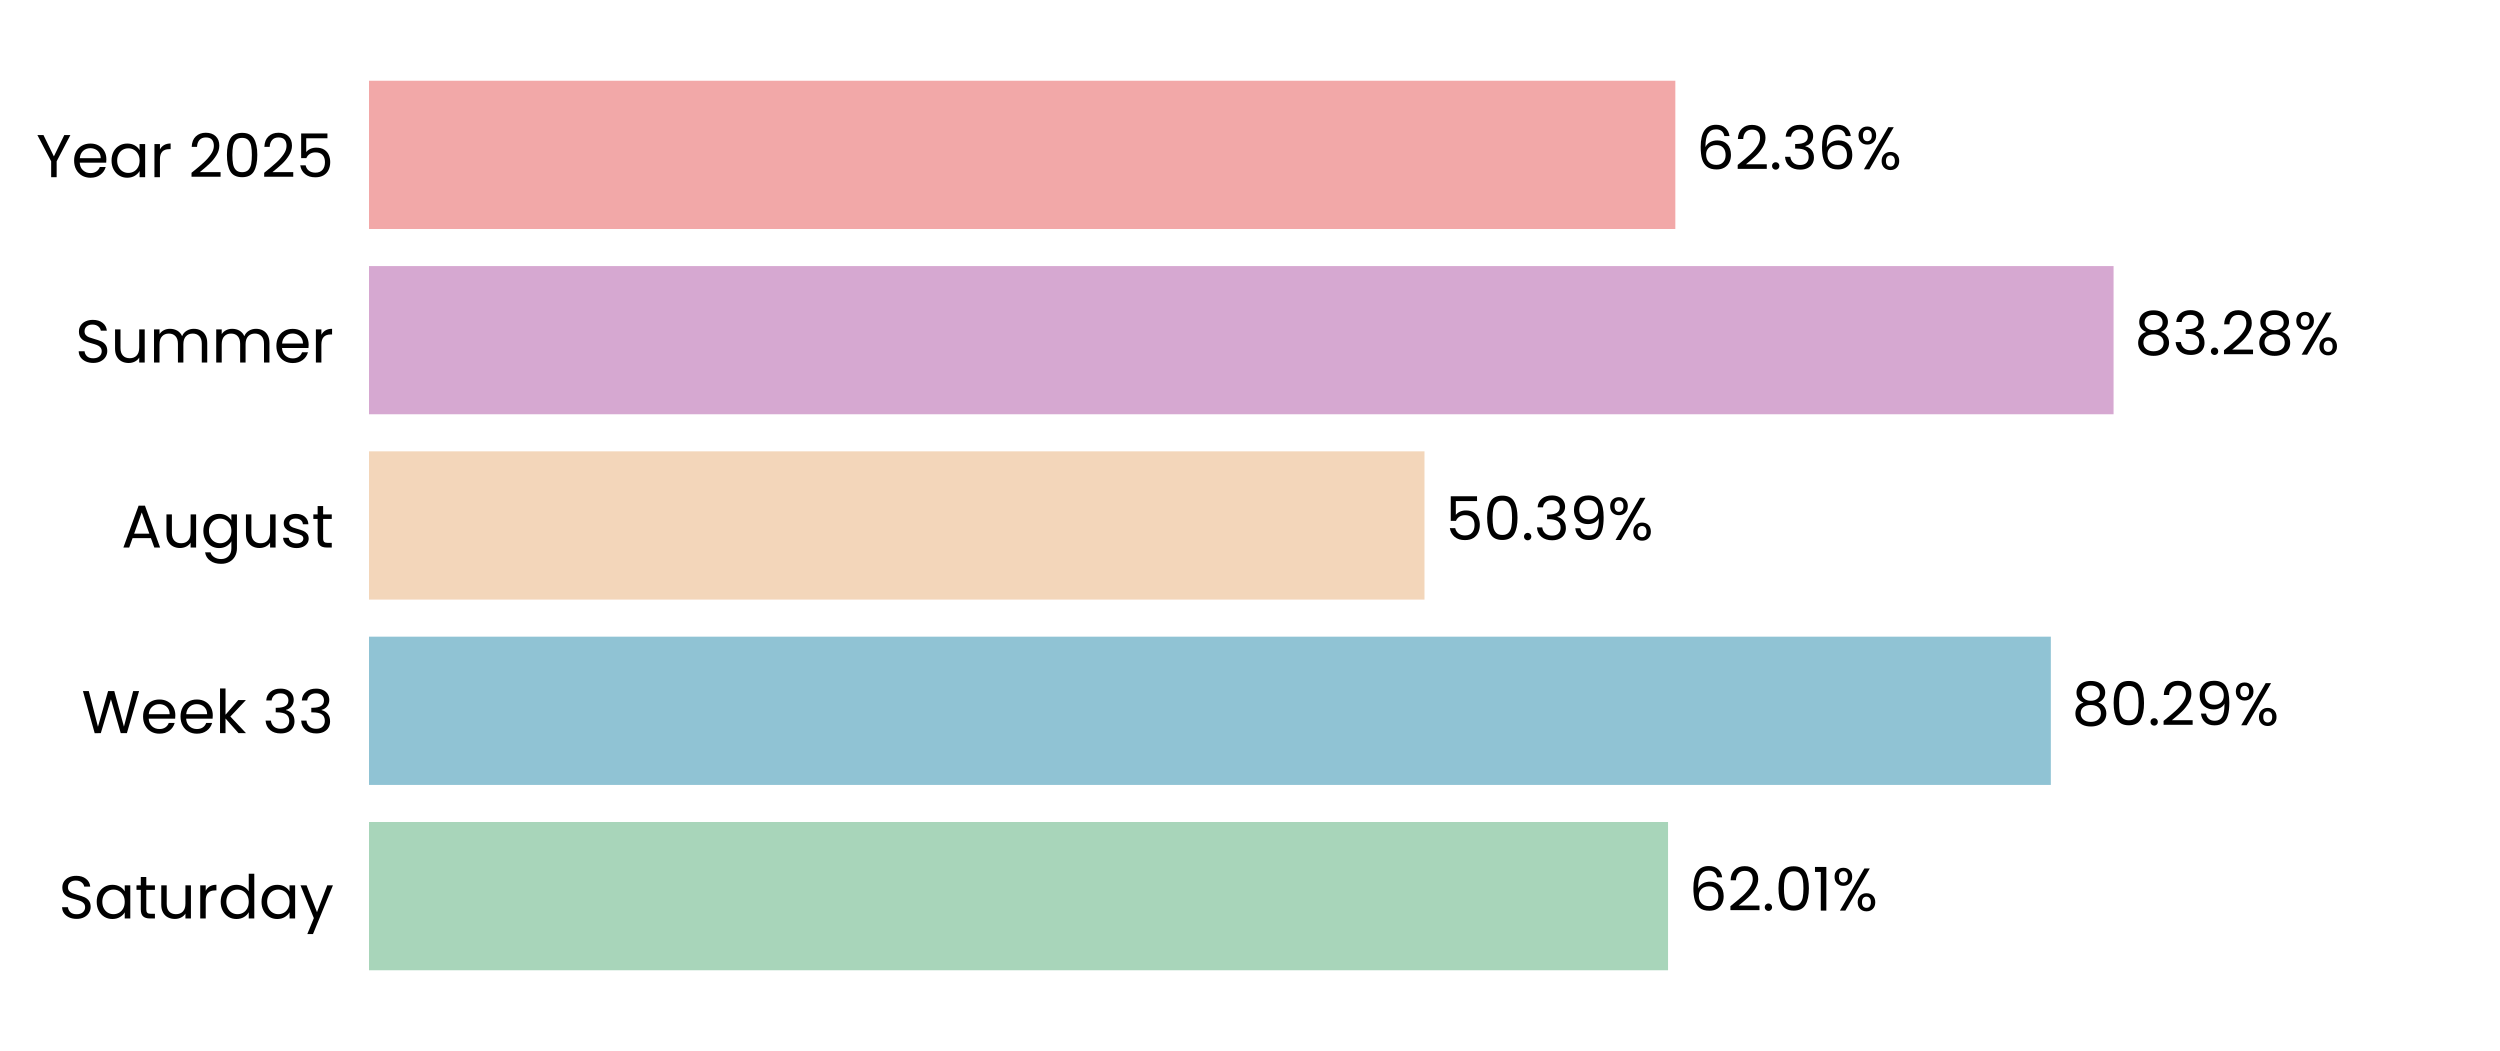
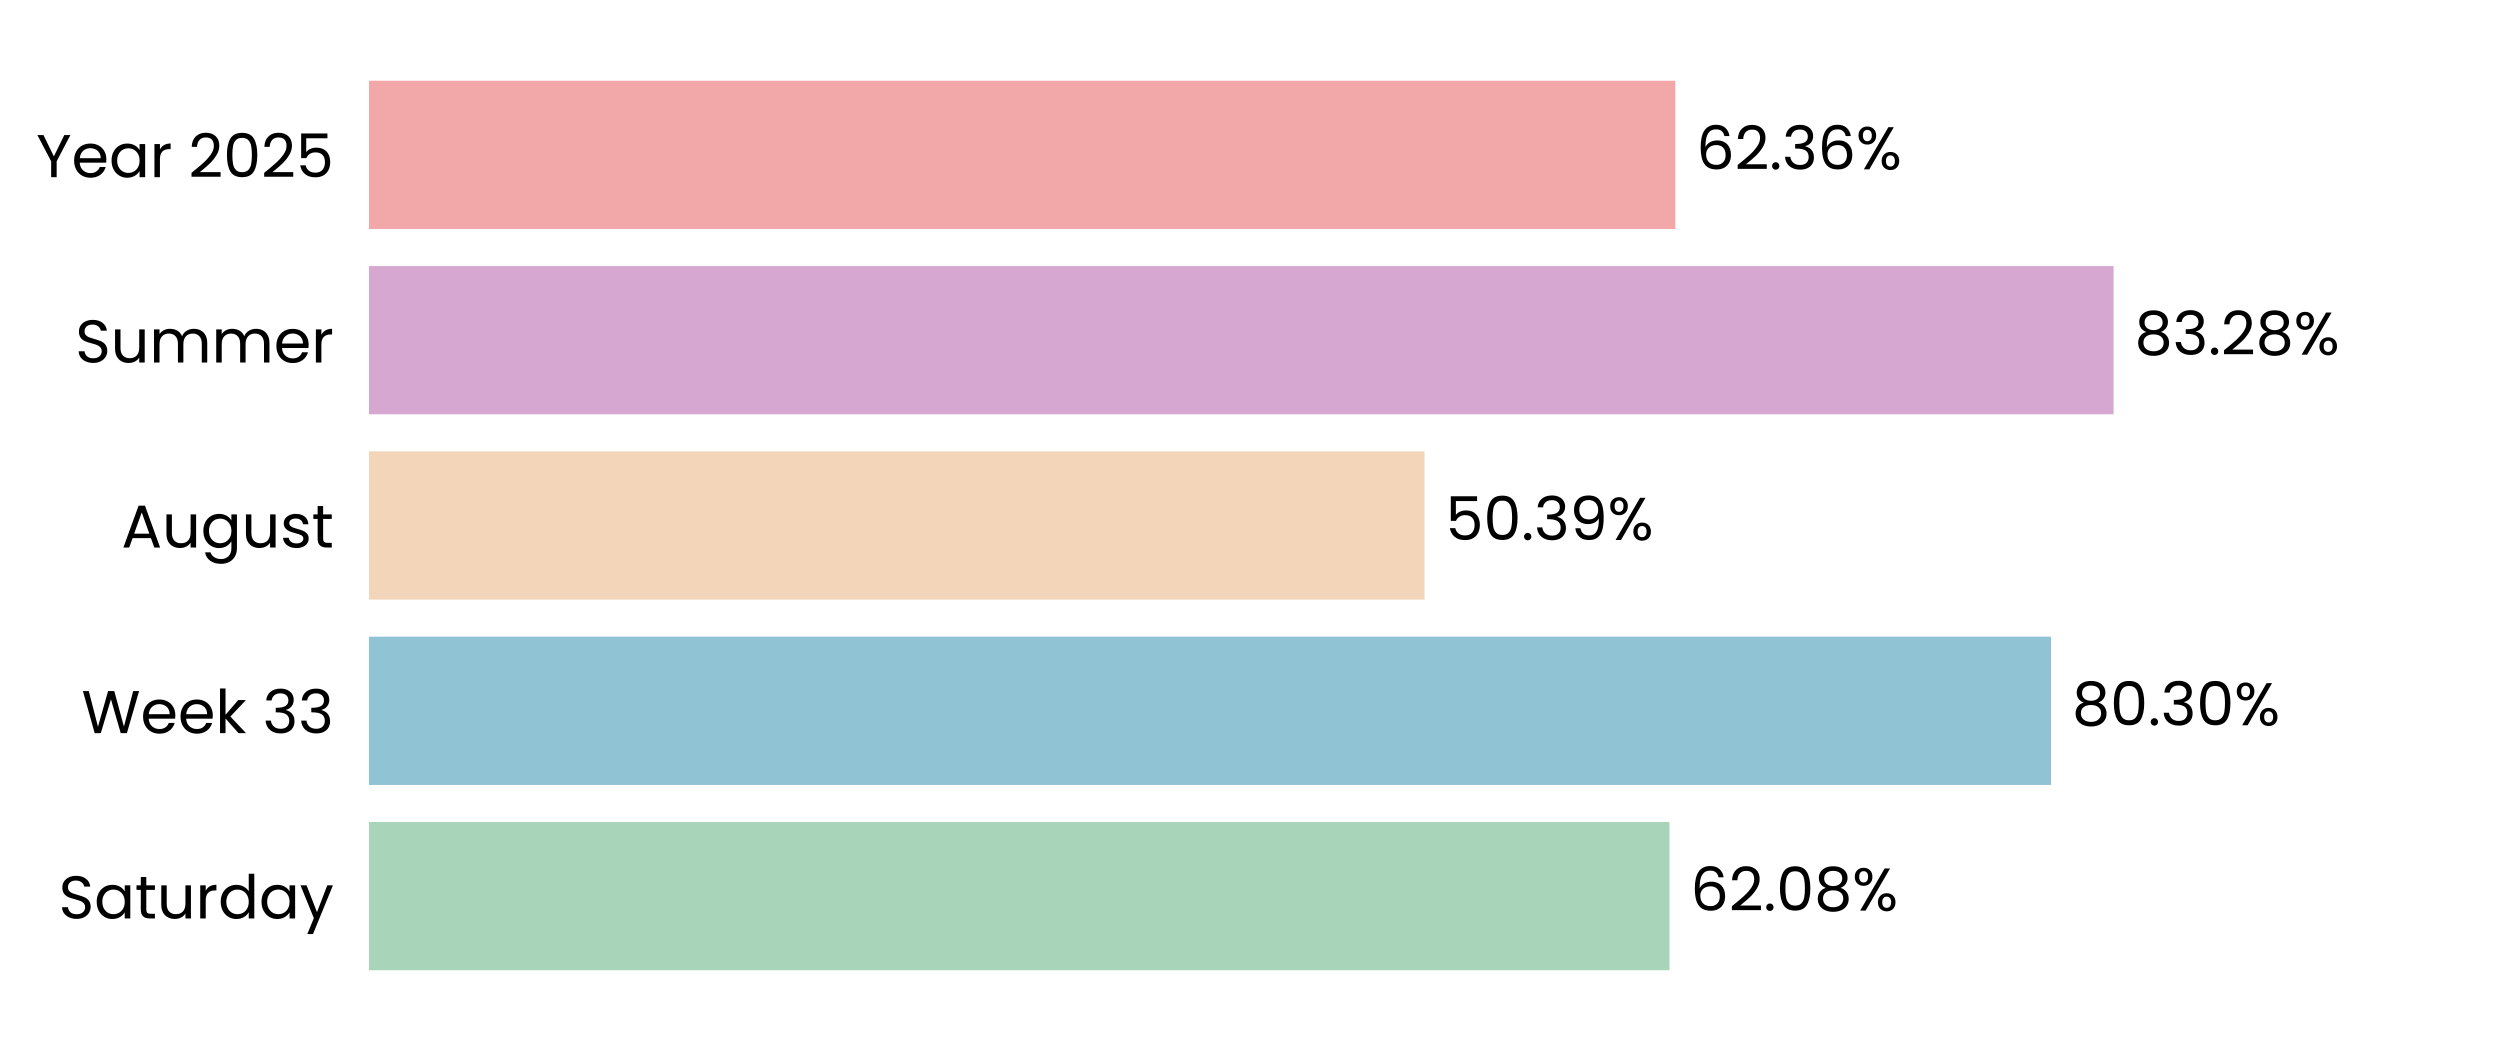
<svg xmlns="http://www.w3.org/2000/svg" xmlns:xlink="http://www.w3.org/1999/xlink" width="496.691pt" height="208.8pt" viewBox="0 0 496.691 208.8" version="1.1">
  <defs>
    <style type="text/css">*{stroke-linejoin: round; stroke-linecap: butt}</style>
  </defs>
  <g id="figure_1">
    <g id="patch_1">
      <path d="M 0 208.8  L 496.691 208.8  L 496.691 0  L 0 0  L 0 208.8  z " style="fill: none" />
    </g>
    <g id="axes_1">
      <g id="patch_2">
        <path d="M 73.311 201.6  L 489.491 201.6  L 489.491 7.2  L 73.311 7.2  L 73.311 201.6  z " style="fill: none" />
      </g>
      <g id="patch_3">
-         <path d="M 73.311 192.764  L 331.401 192.764  L 331.401 163.309  L 73.311 163.309  z " clip-path="url(#pb7752211a4)" style="fill: #a8d5ba" />
+         <path d="M 73.311 192.764  L 331.69 192.764  L 331.69 163.309  L 73.311 163.309  z " clip-path="url(#p163cd76aa6)" style="fill: #a8d5ba" />
      </g>
      <g id="patch_4">
-         <path d="M 73.311 155.945  L 407.453 155.945  L 407.453 126.491  L 73.311 126.491  z " clip-path="url(#pb7752211a4)" style="fill: #90c3d4" />
+         <path d="M 73.311 155.945  L 407.494 155.945  L 407.494 126.491  L 73.311 126.491  z " clip-path="url(#p163cd76aa6)" style="fill: #90c3d4" />
      </g>
      <g id="patch_5">
-         <path d="M 73.311 119.127  L 283.014 119.127  L 283.014 89.673  L 73.311 89.673  z " clip-path="url(#pb7752211a4)" style="fill: #f3d6ba" />
+         <path d="M 73.311 119.127  L 283.023 119.127  L 283.023 89.673  L 73.311 89.673  z " clip-path="url(#p163cd76aa6)" style="fill: #f3d6ba" />
      </g>
      <g id="patch_6">
-         <path d="M 73.311 82.309  L 419.917 82.309  L 419.917 52.855  L 73.311 52.855  z " clip-path="url(#pb7752211a4)" style="fill: #d6a8d1" />
+         <path d="M 73.311 82.309  L 419.921 82.309  L 419.921 52.855  L 73.311 52.855  z " clip-path="url(#p163cd76aa6)" style="fill: #d6a8d1" />
      </g>
      <g id="patch_7">
-         <path d="M 73.311 45.491  L 332.848 45.491  L 332.848 16.036  L 73.311 16.036  z " clip-path="url(#pb7752211a4)" style="fill: #f2a8a8" />
+         <path d="M 73.311 45.491  L 332.849 45.491  L 332.849 16.036  L 73.311 16.036  z " clip-path="url(#p163cd76aa6)" style="fill: #f2a8a8" />
      </g>
      <g id="matplotlib.axis_1">
        <g id="ytick_1">
          <g id="text_1">
            <g transform="translate(11.65312 182.4764) scale(0.12 -0.12)">
              <defs>
                <path id="Poppins-Regular-53" d="M 1907 -45  Q 1466 -45 1117 112  Q 768 269 569 547  Q 371 826 365 1190  L 986 1190  Q 1018 877 1245 662  Q 1472 448 1907 448  Q 2323 448 2563 656  Q 2803 864 2803 1190  Q 2803 1446 2662 1606  Q 2522 1766 2310 1849  Q 2099 1933 1741 2029  Q 1299 2144 1033 2259  Q 768 2374 579 2620  Q 390 2867 390 3283  Q 390 3648 576 3929  Q 762 4211 1098 4364  Q 1434 4518 1869 4518  Q 2496 4518 2896 4204  Q 3296 3891 3347 3373  L 2707 3373  Q 2675 3629 2438 3824  Q 2202 4019 1811 4019  Q 1446 4019 1216 3830  Q 986 3642 986 3302  Q 986 3059 1123 2905  Q 1261 2752 1462 2672  Q 1664 2592 2029 2490  Q 2470 2368 2739 2249  Q 3008 2131 3200 1884  Q 3392 1638 3392 1216  Q 3392 890 3219 602  Q 3046 314 2707 134  Q 2368 -45 1907 -45  z " transform="scale(0.015625)" />
                <path id="Poppins-Regular-61" d="M 275 1766  Q 275 2304 492 2710  Q 710 3117 1091 3341  Q 1472 3565 1939 3565  Q 2400 3565 2739 3366  Q 3078 3168 3245 2867  L 3245 3507  L 3834 3507  L 3834 0  L 3245 0  L 3245 653  Q 3072 346 2729 144  Q 2387 -58 1933 -58  Q 1466 -58 1088 172  Q 710 403 492 819  Q 275 1235 275 1766  z M 3245 1760  Q 3245 2157 3085 2451  Q 2925 2746 2653 2902  Q 2381 3059 2054 3059  Q 1728 3059 1459 2905  Q 1190 2752 1030 2457  Q 870 2163 870 1766  Q 870 1363 1030 1065  Q 1190 768 1459 611  Q 1728 454 2054 454  Q 2381 454 2653 611  Q 2925 768 3085 1065  Q 3245 1363 3245 1760  z " transform="scale(0.015625)" />
                <path id="Poppins-Regular-74" d="M 1203 3027  L 1203 960  Q 1203 704 1312 598  Q 1421 493 1690 493  L 2118 493  L 2118 0  L 1594 0  Q 1107 0 864 224  Q 621 448 621 960  L 621 3027  L 166 3027  L 166 3507  L 621 3507  L 621 4390  L 1203 4390  L 1203 3507  L 2118 3507  L 2118 3027  L 1203 3027  z " transform="scale(0.015625)" />
                <path id="Poppins-Regular-75" d="M 3603 3507  L 3603 0  L 3021 0  L 3021 518  Q 2854 250 2556 99  Q 2259 -51 1901 -51  Q 1491 -51 1164 118  Q 838 288 649 627  Q 461 966 461 1453  L 461 3507  L 1037 3507  L 1037 1530  Q 1037 1011 1299 732  Q 1562 454 2016 454  Q 2483 454 2752 742  Q 3021 1030 3021 1581  L 3021 3507  L 3603 3507  z " transform="scale(0.015625)" />
                <path id="Poppins-Regular-72" d="M 1075 2938  Q 1229 3238 1513 3404  Q 1798 3571 2208 3571  L 2208 2970  L 2054 2970  Q 1075 2970 1075 1907  L 1075 0  L 493 0  L 493 3507  L 1075 3507  L 1075 2938  z " transform="scale(0.015625)" />
                <path id="Poppins-Regular-64" d="M 275 1766  Q 275 2304 492 2710  Q 710 3117 1091 3341  Q 1472 3565 1946 3565  Q 2355 3565 2707 3376  Q 3059 3187 3245 2880  L 3245 4736  L 3834 4736  L 3834 0  L 3245 0  L 3245 659  Q 3072 346 2733 144  Q 2394 -58 1939 -58  Q 1472 -58 1091 172  Q 710 403 492 819  Q 275 1235 275 1766  z M 3245 1760  Q 3245 2157 3085 2451  Q 2925 2746 2653 2902  Q 2381 3059 2054 3059  Q 1728 3059 1459 2905  Q 1190 2752 1030 2457  Q 870 2163 870 1766  Q 870 1363 1030 1065  Q 1190 768 1459 611  Q 1728 454 2054 454  Q 2381 454 2653 611  Q 2925 768 3085 1065  Q 3245 1363 3245 1760  z " transform="scale(0.015625)" />
                <path id="Poppins-Regular-79" d="M 3514 3507  L 1402 -1651  L 800 -1651  L 1491 38  L 77 3507  L 723 3507  L 1824 666  L 2912 3507  L 3514 3507  z " transform="scale(0.015625)" />
              </defs>
              <use xlink:href="#Poppins-Regular-53" />
              <use xlink:href="#Poppins-Regular-61" transform="translate(58.7 0)" />
              <use xlink:href="#Poppins-Regular-74" transform="translate(126.3 0)" />
              <use xlink:href="#Poppins-Regular-75" transform="translate(162.7 0)" />
              <use xlink:href="#Poppins-Regular-72" transform="translate(226.7 0)" />
              <use xlink:href="#Poppins-Regular-64" transform="translate(264 0)" />
              <use xlink:href="#Poppins-Regular-61" transform="translate(331.5999 0)" />
              <use xlink:href="#Poppins-Regular-79" transform="translate(399.1999 0)" />
            </g>
          </g>
        </g>
        <g id="ytick_2">
          <g id="text_2">
            <g transform="translate(16.19813 145.6582) scale(0.12 -0.12)">
              <defs>
                <path id="Poppins-Regular-57" d="M 6099 4461  L 4806 0  L 4154 0  L 3117 3590  L 2042 0  L 1395 -6  L 147 4461  L 768 4461  L 1741 678  L 2816 4461  L 3469 4461  L 4493 691  L 5472 4461  L 6099 4461  z " transform="scale(0.015625)" />
                <path id="Poppins-Regular-65" d="M 3693 1888  Q 3693 1722 3674 1536  L 870 1536  Q 902 1018 1225 726  Q 1549 435 2010 435  Q 2387 435 2640 611  Q 2893 787 2995 1082  L 3622 1082  Q 3482 576 3059 259  Q 2637 -58 2010 -58  Q 1510 -58 1116 166  Q 723 390 499 803  Q 275 1216 275 1760  Q 275 2304 492 2713  Q 710 3123 1104 3344  Q 1498 3565 2010 3565  Q 2509 3565 2893 3347  Q 3277 3130 3485 2749  Q 3693 2368 3693 1888  z M 3091 2010  Q 3091 2342 2944 2582  Q 2797 2822 2544 2947  Q 2291 3072 1984 3072  Q 1542 3072 1232 2790  Q 922 2509 877 2010  L 3091 2010  z " transform="scale(0.015625)" />
                <path id="Poppins-Regular-6b" d="M 2451 0  L 1075 1549  L 1075 0  L 493 0  L 493 4736  L 1075 4736  L 1075 1952  L 2426 3507  L 3238 3507  L 1587 1760  L 3245 0  L 2451 0  z " transform="scale(0.015625)" />
                <path id="Poppins-Regular-20" transform="scale(0.015625)" />
                <path id="Poppins-Regular-33" d="M 384 3462  Q 429 4051 838 4384  Q 1248 4717 1901 4717  Q 2336 4717 2653 4560  Q 2970 4403 3133 4134  Q 3296 3866 3296 3526  Q 3296 3130 3069 2842  Q 2842 2554 2477 2470  L 2477 2438  Q 2893 2336 3136 2035  Q 3379 1734 3379 1248  Q 3379 883 3212 592  Q 3046 301 2713 134  Q 2381 -32 1914 -32  Q 1235 -32 800 323  Q 365 678 314 1331  L 877 1331  Q 922 947 1190 704  Q 1459 461 1907 461  Q 2355 461 2588 694  Q 2822 928 2822 1299  Q 2822 1779 2502 1990  Q 2182 2202 1536 2202  L 1389 2202  L 1389 2688  L 1542 2688  Q 2131 2694 2432 2883  Q 2733 3072 2733 3469  Q 2733 3808 2512 4013  Q 2291 4218 1882 4218  Q 1485 4218 1241 4013  Q 998 3808 954 3462  L 384 3462  z " transform="scale(0.015625)" />
              </defs>
              <use xlink:href="#Poppins-Regular-57" />
              <use xlink:href="#Poppins-Regular-65" transform="translate(97.59999 0)" />
              <use xlink:href="#Poppins-Regular-65" transform="translate(159.6 0)" />
              <use xlink:href="#Poppins-Regular-6b" transform="translate(221.6 0)" />
              <use xlink:href="#Poppins-Regular-20" transform="translate(273.0999 0)" />
              <use xlink:href="#Poppins-Regular-33" transform="translate(299.7999 0)" />
              <use xlink:href="#Poppins-Regular-33" transform="translate(358.6999 0)" />
            </g>
          </g>
        </g>
        <g id="ytick_3">
          <g id="text_3">
            <g transform="translate(24.11812 108.78) scale(0.12 -0.12)">
              <defs>
                <path id="Poppins-Regular-41" d="M 3130 992  L 1184 992  L 826 0  L 211 0  L 1824 4435  L 2496 4435  L 4102 0  L 3488 0  L 3130 992  z M 2963 1466  L 2157 3718  L 1350 1466  L 2963 1466  z " transform="scale(0.015625)" />
                <path id="Poppins-Regular-67" d="M 1939 3565  Q 2394 3565 2736 3366  Q 3078 3168 3245 2867  L 3245 3507  L 3834 3507  L 3834 -77  Q 3834 -557 3629 -931  Q 3424 -1306 3043 -1517  Q 2662 -1728 2157 -1728  Q 1466 -1728 1005 -1401  Q 544 -1075 461 -512  L 1037 -512  Q 1133 -832 1433 -1027  Q 1734 -1222 2157 -1222  Q 2637 -1222 2941 -921  Q 3245 -621 3245 -77  L 3245 659  Q 3072 352 2733 147  Q 2394 -58 1939 -58  Q 1472 -58 1091 172  Q 710 403 492 819  Q 275 1235 275 1766  Q 275 2304 492 2710  Q 710 3117 1091 3341  Q 1472 3565 1939 3565  z M 3245 1760  Q 3245 2157 3085 2451  Q 2925 2746 2653 2902  Q 2381 3059 2054 3059  Q 1728 3059 1459 2905  Q 1190 2752 1030 2457  Q 870 2163 870 1766  Q 870 1363 1030 1065  Q 1190 768 1459 611  Q 1728 454 2054 454  Q 2381 454 2653 611  Q 2925 768 3085 1065  Q 3245 1363 3245 1760  z " transform="scale(0.015625)" />
                <path id="Poppins-Regular-73" d="M 1734 -58  Q 1331 -58 1011 80  Q 691 218 505 464  Q 320 710 301 1030  L 902 1030  Q 928 768 1149 601  Q 1370 435 1728 435  Q 2061 435 2253 582  Q 2445 730 2445 954  Q 2445 1184 2240 1296  Q 2035 1408 1606 1517  Q 1216 1619 969 1724  Q 723 1830 547 2038  Q 371 2246 371 2586  Q 371 2854 531 3078  Q 691 3302 985 3433  Q 1280 3565 1658 3565  Q 2240 3565 2598 3270  Q 2957 2976 2982 2464  L 2400 2464  Q 2381 2739 2179 2905  Q 1978 3072 1638 3072  Q 1325 3072 1139 2937  Q 954 2803 954 2586  Q 954 2413 1066 2301  Q 1178 2189 1347 2121  Q 1517 2054 1818 1971  Q 2195 1869 2432 1769  Q 2669 1670 2838 1472  Q 3008 1274 3014 954  Q 3014 666 2854 435  Q 2694 205 2403 73  Q 2112 -58 1734 -58  z " transform="scale(0.015625)" />
              </defs>
              <use xlink:href="#Poppins-Regular-41" />
              <use xlink:href="#Poppins-Regular-75" transform="translate(67.39999 0)" />
              <use xlink:href="#Poppins-Regular-67" transform="translate(131.4 0)" />
              <use xlink:href="#Poppins-Regular-75" transform="translate(199 0)" />
              <use xlink:href="#Poppins-Regular-73" transform="translate(263 0)" />
              <use xlink:href="#Poppins-Regular-74" transform="translate(315.2 0)" />
            </g>
          </g>
        </g>
        <g id="ytick_4">
          <g id="text_4">
            <g transform="translate(14.95125 72.02182) scale(0.12 -0.12)">
              <defs>
                <path id="Poppins-Regular-6d" d="M 4710 3571  Q 5120 3571 5440 3401  Q 5760 3232 5945 2893  Q 6131 2554 6131 2067  L 6131 0  L 5555 0  L 5555 1984  Q 5555 2509 5296 2787  Q 5037 3066 4595 3066  Q 4141 3066 3872 2774  Q 3603 2483 3603 1933  L 3603 0  L 3027 0  L 3027 1984  Q 3027 2509 2768 2787  Q 2509 3066 2067 3066  Q 1613 3066 1344 2774  Q 1075 2483 1075 1933  L 1075 0  L 493 0  L 493 3507  L 1075 3507  L 1075 3002  Q 1248 3277 1539 3424  Q 1830 3571 2182 3571  Q 2624 3571 2963 3372  Q 3302 3174 3469 2790  Q 3616 3162 3955 3366  Q 4294 3571 4710 3571  z " transform="scale(0.015625)" />
              </defs>
              <use xlink:href="#Poppins-Regular-53" />
              <use xlink:href="#Poppins-Regular-75" transform="translate(58.7 0)" />
              <use xlink:href="#Poppins-Regular-6d" transform="translate(122.7 0)" />
              <use xlink:href="#Poppins-Regular-6d" transform="translate(225.7 0)" />
              <use xlink:href="#Poppins-Regular-65" transform="translate(328.7 0)" />
              <use xlink:href="#Poppins-Regular-72" transform="translate(390.6999 0)" />
            </g>
          </g>
        </g>
        <g id="ytick_5">
          <g id="text_5">
            <g transform="translate(7.2 35.20364) scale(0.12 -0.12)">
              <defs>
                <path id="Poppins-Regular-59" d="M 3616 4461  L 2163 1683  L 2163 0  L 1581 0  L 1581 1683  L 122 4461  L 768 4461  L 1869 2202  L 2970 4461  L 3616 4461  z " transform="scale(0.015625)" />
                <path id="Poppins-Regular-32" d="M 326 467  Q 1139 1120 1600 1539  Q 2061 1958 2377 2416  Q 2694 2874 2694 3315  Q 2694 3731 2492 3971  Q 2291 4211 1843 4211  Q 1408 4211 1168 3939  Q 928 3667 909 3213  L 346 3213  Q 371 3930 780 4320  Q 1190 4710 1837 4710  Q 2496 4710 2883 4345  Q 3270 3981 3270 3341  Q 3270 2810 2953 2307  Q 2637 1805 2233 1424  Q 1830 1043 1203 538  L 3405 538  L 3405 51  L 326 51  L 326 467  z " transform="scale(0.015625)" />
                <path id="Poppins-Regular-30" d="M 397 2362  Q 397 3462 755 4080  Q 1114 4698 2010 4698  Q 2899 4698 3257 4080  Q 3616 3462 3616 2362  Q 3616 1242 3257 621  Q 2899 0 2010 0  Q 1114 0 755 621  Q 397 1242 397 2362  z M 3040 2362  Q 3040 2918 2966 3305  Q 2893 3693 2665 3929  Q 2438 4166 2010 4166  Q 1574 4166 1347 3929  Q 1120 3693 1046 3305  Q 973 2918 973 2362  Q 973 1786 1046 1395  Q 1120 1005 1347 768  Q 1574 531 2010 531  Q 2438 531 2665 768  Q 2893 1005 2966 1395  Q 3040 1786 3040 2362  z " transform="scale(0.015625)" />
                <path id="Poppins-Regular-35" d="M 3347 4122  L 1101 4122  L 1101 2662  Q 1248 2867 1536 2998  Q 1824 3130 2157 3130  Q 2688 3130 3021 2909  Q 3354 2688 3498 2339  Q 3642 1990 3642 1600  Q 3642 1139 3469 774  Q 3296 410 2941 198  Q 2586 -13 2061 -13  Q 1389 -13 973 332  Q 557 678 467 1254  L 1037 1254  Q 1120 890 1389 685  Q 1658 480 2067 480  Q 2573 480 2829 784  Q 3085 1088 3085 1587  Q 3085 2086 2829 2358  Q 2573 2630 2074 2630  Q 1734 2630 1481 2467  Q 1229 2304 1114 2022  L 563 2022  L 563 4634  L 3347 4634  L 3347 4122  z " transform="scale(0.015625)" />
              </defs>
              <use xlink:href="#Poppins-Regular-59" />
              <use xlink:href="#Poppins-Regular-65" transform="translate(58.39999 0)" />
              <use xlink:href="#Poppins-Regular-61" transform="translate(120.4 0)" />
              <use xlink:href="#Poppins-Regular-72" transform="translate(188 0)" />
              <use xlink:href="#Poppins-Regular-20" transform="translate(225.3 0)" />
              <use xlink:href="#Poppins-Regular-32" transform="translate(252 0)" />
              <use xlink:href="#Poppins-Regular-30" transform="translate(309.4999 0)" />
              <use xlink:href="#Poppins-Regular-32" transform="translate(372.2999 0)" />
              <use xlink:href="#Poppins-Regular-35" transform="translate(429.7999 0)" />
            </g>
          </g>
        </g>
      </g>
      <g id="text_6">
-         <g transform="translate(335.5625 180.9164) scale(0.12 -0.12)">
+         <g transform="translate(335.8515 180.9164) scale(0.12 -0.12)">
          <defs>
            <path id="Poppins-Regular-36" d="M 2976 3526  Q 2835 4237 2099 4237  Q 1530 4237 1248 3798  Q 966 3360 973 2355  Q 1120 2688 1462 2877  Q 1805 3066 2227 3066  Q 2886 3066 3280 2656  Q 3674 2246 3674 1523  Q 3674 1088 3504 742  Q 3334 397 2992 192  Q 2650 -13 2163 -13  Q 1504 -13 1133 281  Q 762 576 614 1094  Q 467 1613 467 2374  Q 467 4723 2106 4723  Q 2733 4723 3091 4384  Q 3450 4045 3514 3526  L 2976 3526  z M 2106 2573  Q 1830 2573 1587 2461  Q 1344 2349 1193 2121  Q 1043 1894 1043 1568  Q 1043 1082 1324 778  Q 1606 474 2131 474  Q 2579 474 2844 752  Q 3110 1030 3110 1504  Q 3110 2003 2854 2288  Q 2598 2573 2106 2573  z " transform="scale(0.015625)" />
            <path id="Poppins-Regular-2e" d="M 678 -38  Q 512 -38 397 77  Q 282 192 282 358  Q 282 525 397 640  Q 512 755 678 755  Q 838 755 950 640  Q 1062 525 1062 358  Q 1062 192 950 77  Q 838 -38 678 -38  z " transform="scale(0.015625)" />
-             <path id="Poppins-Regular-31" d="M 243 4096  L 243 4627  L 1446 4627  L 1446 0  L 858 0  L 858 4096  L 243 4096  z " transform="scale(0.015625)" />
+             <path id="Poppins-Regular-38" d="M 1242 2406  Q 883 2547 691 2816  Q 499 3085 499 3469  Q 499 3814 672 4092  Q 845 4371 1187 4534  Q 1530 4698 2016 4698  Q 2502 4698 2844 4534  Q 3187 4371 3363 4092  Q 3539 3814 3539 3469  Q 3539 3098 3340 2819  Q 3142 2541 2797 2406  Q 3194 2285 3427 1981  Q 3661 1677 3661 1248  Q 3661 832 3456 521  Q 3251 211 2876 41  Q 2502 -128 2016 -128  Q 1530 -128 1162 41  Q 794 211 589 521  Q 384 832 384 1248  Q 384 1677 614 1984  Q 845 2291 1242 2406  z M 2976 3398  Q 2976 3789 2720 4000  Q 2464 4211 2016 4211  Q 1574 4211 1318 4000  Q 1062 3789 1062 3392  Q 1062 3034 1328 2816  Q 1594 2598 2016 2598  Q 2445 2598 2710 2819  Q 2976 3040 2976 3398  z M 2016 2150  Q 1542 2150 1241 1929  Q 941 1709 941 1267  Q 941 858 1232 608  Q 1523 358 2016 358  Q 2509 358 2797 608  Q 3085 858 3085 1267  Q 3085 1696 2790 1923  Q 2496 2150 2016 2150  z " transform="scale(0.015625)" />
            <path id="Poppins-Regular-25" d="M 269 3584  Q 269 4019 531 4278  Q 794 4538 1203 4538  Q 1613 4538 1875 4278  Q 2138 4019 2138 3584  Q 2138 3142 1875 2883  Q 1613 2624 1203 2624  Q 794 2624 531 2883  Q 269 3142 269 3584  z M 4006 4467  L 1414 0  L 838 0  L 3430 4467  L 4006 4467  z M 1203 4179  Q 986 4179 861 4028  Q 736 3878 736 3584  Q 736 3290 861 3136  Q 986 2982 1203 2982  Q 1421 2982 1549 3139  Q 1677 3296 1677 3584  Q 1677 3878 1549 4028  Q 1421 4179 1203 4179  z M 2720 883  Q 2720 1325 2982 1584  Q 3245 1843 3654 1843  Q 4064 1843 4323 1584  Q 4582 1325 4582 883  Q 4582 448 4323 185  Q 4064 -77 3654 -77  Q 3245 -77 2982 182  Q 2720 442 2720 883  z M 3648 1478  Q 3430 1478 3302 1328  Q 3174 1178 3174 883  Q 3174 595 3302 444  Q 3430 294 3648 294  Q 3866 294 3994 444  Q 4122 595 4122 883  Q 4122 1178 3994 1328  Q 3866 1478 3648 1478  z " transform="scale(0.015625)" />
          </defs>
          <use xlink:href="#Poppins-Regular-36" />
          <use xlink:href="#Poppins-Regular-32" transform="translate(63.49999 0)" />
          <use xlink:href="#Poppins-Regular-2e" transform="translate(121 0)" />
          <use xlink:href="#Poppins-Regular-30" transform="translate(142 0)" />
-           <use xlink:href="#Poppins-Regular-31" transform="translate(204.7999 0)" />
-           <use xlink:href="#Poppins-Regular-25" transform="translate(236.7999 0)" />
+           <use xlink:href="#Poppins-Regular-38" transform="translate(204.7999 0)" />
+           <use xlink:href="#Poppins-Regular-25" transform="translate(267.8999 0)" />
        </g>
      </g>
      <g id="text_7">
-         <g transform="translate(411.6144 144.0982) scale(0.12 -0.12)">
-           <defs>
-             <path id="Poppins-Regular-38" d="M 1242 2406  Q 883 2547 691 2816  Q 499 3085 499 3469  Q 499 3814 672 4092  Q 845 4371 1187 4534  Q 1530 4698 2016 4698  Q 2502 4698 2844 4534  Q 3187 4371 3363 4092  Q 3539 3814 3539 3469  Q 3539 3098 3340 2819  Q 3142 2541 2797 2406  Q 3194 2285 3427 1981  Q 3661 1677 3661 1248  Q 3661 832 3456 521  Q 3251 211 2876 41  Q 2502 -128 2016 -128  Q 1530 -128 1162 41  Q 794 211 589 521  Q 384 832 384 1248  Q 384 1677 614 1984  Q 845 2291 1242 2406  z M 2976 3398  Q 2976 3789 2720 4000  Q 2464 4211 2016 4211  Q 1574 4211 1318 4000  Q 1062 3789 1062 3392  Q 1062 3034 1328 2816  Q 1594 2598 2016 2598  Q 2445 2598 2710 2819  Q 2976 3040 2976 3398  z M 2016 2150  Q 1542 2150 1241 1929  Q 941 1709 941 1267  Q 941 858 1232 608  Q 1523 358 2016 358  Q 2509 358 2797 608  Q 3085 858 3085 1267  Q 3085 1696 2790 1923  Q 2496 2150 2016 2150  z " transform="scale(0.015625)" />
-             <path id="Poppins-Regular-39" d="M 1146 1242  Q 1210 877 1443 678  Q 1677 480 2074 480  Q 2605 480 2857 896  Q 3110 1312 3098 2298  Q 2963 2010 2649 1846  Q 2336 1683 1952 1683  Q 1523 1683 1187 1859  Q 851 2035 659 2374  Q 467 2714 467 3194  Q 467 3878 864 4297  Q 1261 4717 1990 4717  Q 2886 4717 3248 4134  Q 3610 3552 3610 2400  Q 3610 1594 3466 1069  Q 3322 544 2979 269  Q 2637 -6 2042 -6  Q 1389 -6 1024 346  Q 659 698 608 1242  L 1146 1242  z M 2048 2176  Q 2477 2176 2752 2441  Q 3027 2707 3027 3162  Q 3027 3642 2758 3936  Q 2490 4230 2003 4230  Q 1555 4230 1289 3948  Q 1024 3667 1024 3206  Q 1024 2739 1286 2457  Q 1549 2176 2048 2176  z " transform="scale(0.015625)" />
-           </defs>
+         <g transform="translate(411.6557 144.0982) scale(0.12 -0.12)">
          <use xlink:href="#Poppins-Regular-38" />
          <use xlink:href="#Poppins-Regular-30" transform="translate(63.09999 0)" />
          <use xlink:href="#Poppins-Regular-2e" transform="translate(125.9 0)" />
-           <use xlink:href="#Poppins-Regular-32" transform="translate(146.9 0)" />
-           <use xlink:href="#Poppins-Regular-39" transform="translate(204.3999 0)" />
-           <use xlink:href="#Poppins-Regular-25" transform="translate(267.3999 0)" />
+           <use xlink:href="#Poppins-Regular-33" transform="translate(146.9 0)" />
+           <use xlink:href="#Poppins-Regular-30" transform="translate(205.8 0)" />
+           <use xlink:href="#Poppins-Regular-25" transform="translate(268.5999 0)" />
        </g>
      </g>
      <g id="text_8">
-         <g transform="translate(287.1759 107.28) scale(0.12 -0.12)">
+         <g transform="translate(287.1853 107.28) scale(0.12 -0.12)">
+           <defs>
+             <path id="Poppins-Regular-39" d="M 1146 1242  Q 1210 877 1443 678  Q 1677 480 2074 480  Q 2605 480 2857 896  Q 3110 1312 3098 2298  Q 2963 2010 2649 1846  Q 2336 1683 1952 1683  Q 1523 1683 1187 1859  Q 851 2035 659 2374  Q 467 2714 467 3194  Q 467 3878 864 4297  Q 1261 4717 1990 4717  Q 2886 4717 3248 4134  Q 3610 3552 3610 2400  Q 3610 1594 3466 1069  Q 3322 544 2979 269  Q 2637 -6 2042 -6  Q 1389 -6 1024 346  Q 659 698 608 1242  L 1146 1242  z M 2048 2176  Q 2477 2176 2752 2441  Q 3027 2707 3027 3162  Q 3027 3642 2758 3936  Q 2490 4230 2003 4230  Q 1555 4230 1289 3948  Q 1024 3667 1024 3206  Q 1024 2739 1286 2457  Q 1549 2176 2048 2176  z " transform="scale(0.015625)" />
+           </defs>
          <use xlink:href="#Poppins-Regular-35" />
          <use xlink:href="#Poppins-Regular-30" transform="translate(62.79999 0)" />
          <use xlink:href="#Poppins-Regular-2e" transform="translate(125.6 0)" />
          <use xlink:href="#Poppins-Regular-33" transform="translate(146.6 0)" />
          <use xlink:href="#Poppins-Regular-39" transform="translate(205.5 0)" />
          <use xlink:href="#Poppins-Regular-25" transform="translate(268.4999 0)" />
        </g>
      </g>
      <g id="text_9">
-         <g transform="translate(424.0792 70.46182) scale(0.12 -0.12)">
+         <g transform="translate(424.0824 70.46182) scale(0.12 -0.12)">
          <use xlink:href="#Poppins-Regular-38" />
          <use xlink:href="#Poppins-Regular-33" transform="translate(63.09999 0)" />
          <use xlink:href="#Poppins-Regular-2e" transform="translate(122 0)" />
          <use xlink:href="#Poppins-Regular-32" transform="translate(143 0)" />
          <use xlink:href="#Poppins-Regular-38" transform="translate(200.5 0)" />
          <use xlink:href="#Poppins-Regular-25" transform="translate(263.5999 0)" />
        </g>
      </g>
      <g id="text_10">
-         <g transform="translate(337.0099 33.64364) scale(0.12 -0.12)">
+         <g transform="translate(337.0107 33.64364) scale(0.12 -0.12)">
          <use xlink:href="#Poppins-Regular-36" />
          <use xlink:href="#Poppins-Regular-32" transform="translate(63.49999 0)" />
          <use xlink:href="#Poppins-Regular-2e" transform="translate(121 0)" />
          <use xlink:href="#Poppins-Regular-33" transform="translate(142 0)" />
          <use xlink:href="#Poppins-Regular-36" transform="translate(200.8999 0)" />
          <use xlink:href="#Poppins-Regular-25" transform="translate(264.3999 0)" />
        </g>
      </g>
    </g>
  </g>
  <defs>
-     <clipPath id="pb7752211a4">
+     <clipPath id="p163cd76aa6">
      <rect x="73.311" y="7.2" width="416.18" height="194.4" />
    </clipPath>
  </defs>
</svg>
